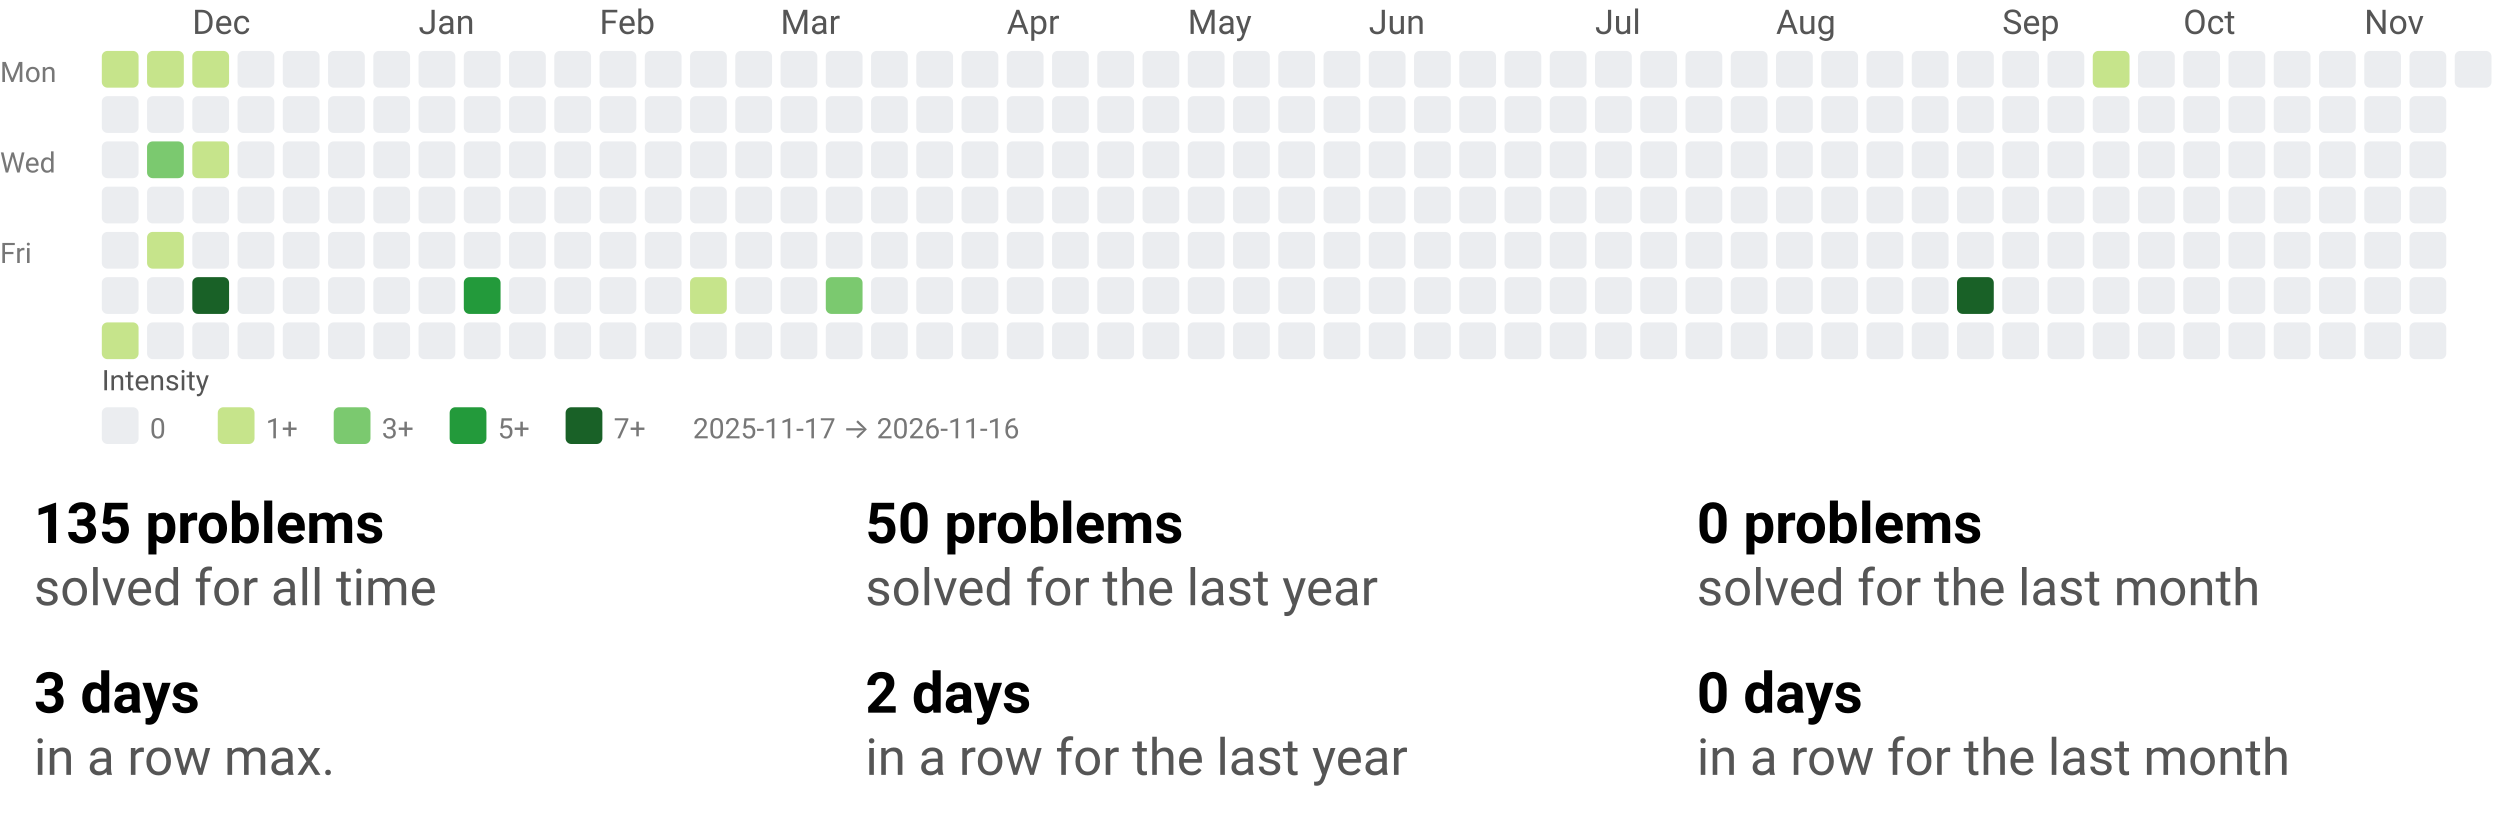
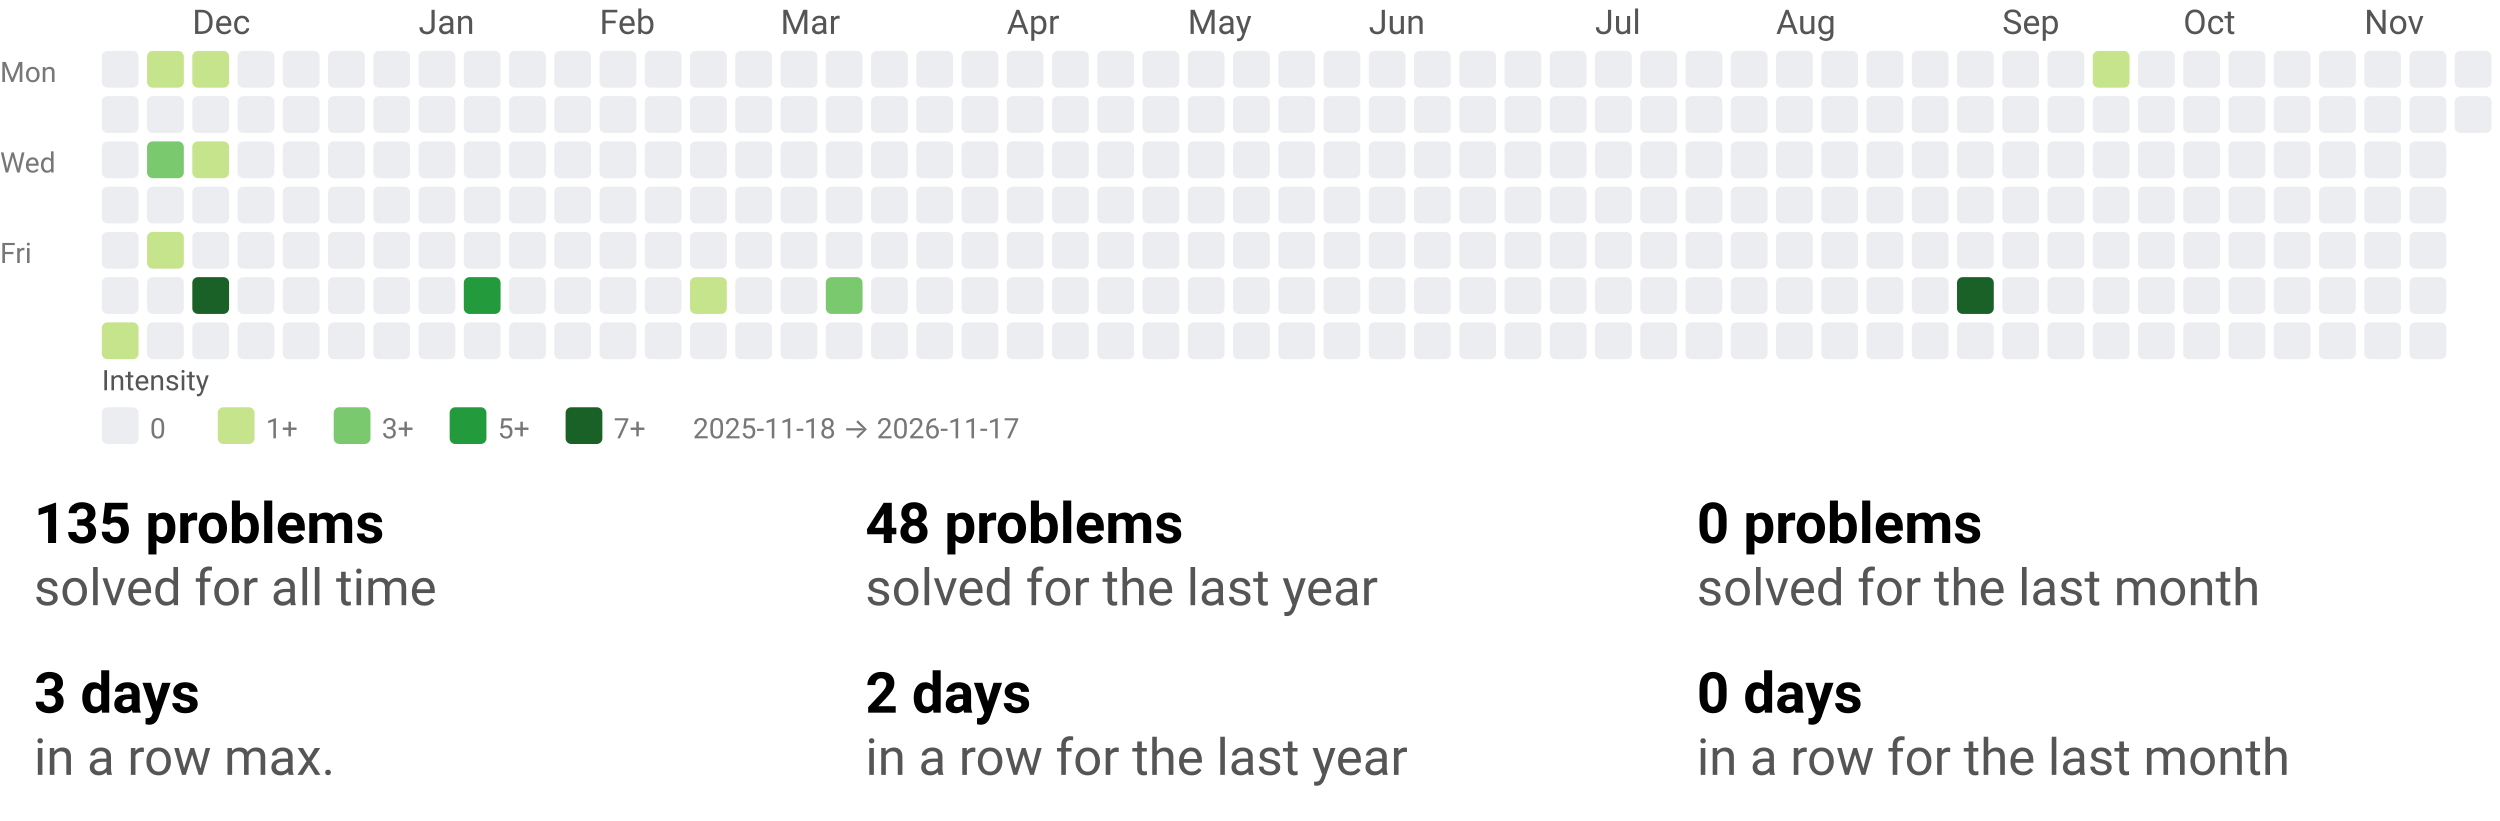
<svg xmlns="http://www.w3.org/2000/svg" width="884" height="290" viewBox="0 0 884 290" role="img" aria-labelledby="t d">
  <style>text{font-family:system-ui,-apple-system, Segoe UI, Roboto, Ubuntu, Cantarell, Noto Sans, sans-serif;}</style>
  <svg width="884" height="158" viewBox="0 0 884 158" role="img" aria-labelledby="title desc">
    <style>text{font-family:system-ui,-apple-system, Segoe UI, Roboto, Ubuntu, Cantarell, Noto Sans, sans-serif;}</style>
    <text x="68" y="12" fill="#555">Dec</text>
    <text x="148" y="12" fill="#555">Jan</text>
    <text x="212" y="12" fill="#555">Feb</text>
    <text x="276" y="12" fill="#555">Mar</text>
    <text x="356" y="12" fill="#555">Apr</text>
    <text x="420" y="12" fill="#555">May</text>
    <text x="484" y="12" fill="#555">Jun</text>
    <text x="564" y="12" fill="#555">Jul</text>
    <text x="628" y="12" fill="#555">Aug</text>
    <text x="708" y="12" fill="#555">Sep</text>
    <text x="772" y="12" fill="#555">Oct</text>
    <text x="836" y="12" fill="#555">Nov</text>
    <text x="0" y="29" font-size="10" fill="#777">Mon</text>
    <text x="0" y="61" font-size="10" fill="#777">Wed</text>
    <text x="0" y="93" font-size="10" fill="#777">Fri</text>
-     <rect x="36" y="18" width="13" height="13" rx="2" ry="2" fill="#c6e48b" />
+     <rect x="36" y="18" width="13" height="13" rx="2" ry="2" fill="#ebedf0" />
    <rect x="36" y="34" width="13" height="13" rx="2" ry="2" fill="#ebedf0" />
    <rect x="36" y="50" width="13" height="13" rx="2" ry="2" fill="#ebedf0" />
    <rect x="36" y="66" width="13" height="13" rx="2" ry="2" fill="#ebedf0" />
    <rect x="36" y="82" width="13" height="13" rx="2" ry="2" fill="#ebedf0" />
    <rect x="36" y="98" width="13" height="13" rx="2" ry="2" fill="#ebedf0" />
    <rect x="36" y="114" width="13" height="13" rx="2" ry="2" fill="#c6e48b" />
    <rect x="52" y="18" width="13" height="13" rx="2" ry="2" fill="#c6e48b" />
    <rect x="52" y="34" width="13" height="13" rx="2" ry="2" fill="#ebedf0" />
    <rect x="52" y="50" width="13" height="13" rx="2" ry="2" fill="#7bc96f" />
    <rect x="52" y="66" width="13" height="13" rx="2" ry="2" fill="#ebedf0" />
    <rect x="52" y="82" width="13" height="13" rx="2" ry="2" fill="#c6e48b" />
    <rect x="52" y="98" width="13" height="13" rx="2" ry="2" fill="#ebedf0" />
    <rect x="52" y="114" width="13" height="13" rx="2" ry="2" fill="#ebedf0" />
    <rect x="68" y="18" width="13" height="13" rx="2" ry="2" fill="#c6e48b" />
    <rect x="68" y="34" width="13" height="13" rx="2" ry="2" fill="#ebedf0" />
    <rect x="68" y="50" width="13" height="13" rx="2" ry="2" fill="#c6e48b" />
    <rect x="68" y="66" width="13" height="13" rx="2" ry="2" fill="#ebedf0" />
    <rect x="68" y="82" width="13" height="13" rx="2" ry="2" fill="#ebedf0" />
    <rect x="68" y="98" width="13" height="13" rx="2" ry="2" fill="#196127" />
    <rect x="68" y="114" width="13" height="13" rx="2" ry="2" fill="#ebedf0" />
    <rect x="84" y="18" width="13" height="13" rx="2" ry="2" fill="#ebedf0" />
    <rect x="84" y="34" width="13" height="13" rx="2" ry="2" fill="#ebedf0" />
    <rect x="84" y="50" width="13" height="13" rx="2" ry="2" fill="#ebedf0" />
    <rect x="84" y="66" width="13" height="13" rx="2" ry="2" fill="#ebedf0" />
    <rect x="84" y="82" width="13" height="13" rx="2" ry="2" fill="#ebedf0" />
    <rect x="84" y="98" width="13" height="13" rx="2" ry="2" fill="#ebedf0" />
    <rect x="84" y="114" width="13" height="13" rx="2" ry="2" fill="#ebedf0" />
    <rect x="100" y="18" width="13" height="13" rx="2" ry="2" fill="#ebedf0" />
    <rect x="100" y="34" width="13" height="13" rx="2" ry="2" fill="#ebedf0" />
    <rect x="100" y="50" width="13" height="13" rx="2" ry="2" fill="#ebedf0" />
    <rect x="100" y="66" width="13" height="13" rx="2" ry="2" fill="#ebedf0" />
    <rect x="100" y="82" width="13" height="13" rx="2" ry="2" fill="#ebedf0" />
    <rect x="100" y="98" width="13" height="13" rx="2" ry="2" fill="#ebedf0" />
    <rect x="100" y="114" width="13" height="13" rx="2" ry="2" fill="#ebedf0" />
    <rect x="116" y="18" width="13" height="13" rx="2" ry="2" fill="#ebedf0" />
    <rect x="116" y="34" width="13" height="13" rx="2" ry="2" fill="#ebedf0" />
    <rect x="116" y="50" width="13" height="13" rx="2" ry="2" fill="#ebedf0" />
    <rect x="116" y="66" width="13" height="13" rx="2" ry="2" fill="#ebedf0" />
    <rect x="116" y="82" width="13" height="13" rx="2" ry="2" fill="#ebedf0" />
    <rect x="116" y="98" width="13" height="13" rx="2" ry="2" fill="#ebedf0" />
    <rect x="116" y="114" width="13" height="13" rx="2" ry="2" fill="#ebedf0" />
    <rect x="132" y="18" width="13" height="13" rx="2" ry="2" fill="#ebedf0" />
    <rect x="132" y="34" width="13" height="13" rx="2" ry="2" fill="#ebedf0" />
    <rect x="132" y="50" width="13" height="13" rx="2" ry="2" fill="#ebedf0" />
    <rect x="132" y="66" width="13" height="13" rx="2" ry="2" fill="#ebedf0" />
    <rect x="132" y="82" width="13" height="13" rx="2" ry="2" fill="#ebedf0" />
    <rect x="132" y="98" width="13" height="13" rx="2" ry="2" fill="#ebedf0" />
    <rect x="132" y="114" width="13" height="13" rx="2" ry="2" fill="#ebedf0" />
    <rect x="148" y="18" width="13" height="13" rx="2" ry="2" fill="#ebedf0" />
    <rect x="148" y="34" width="13" height="13" rx="2" ry="2" fill="#ebedf0" />
    <rect x="148" y="50" width="13" height="13" rx="2" ry="2" fill="#ebedf0" />
    <rect x="148" y="66" width="13" height="13" rx="2" ry="2" fill="#ebedf0" />
    <rect x="148" y="82" width="13" height="13" rx="2" ry="2" fill="#ebedf0" />
    <rect x="148" y="98" width="13" height="13" rx="2" ry="2" fill="#ebedf0" />
    <rect x="148" y="114" width="13" height="13" rx="2" ry="2" fill="#ebedf0" />
    <rect x="164" y="18" width="13" height="13" rx="2" ry="2" fill="#ebedf0" />
    <rect x="164" y="34" width="13" height="13" rx="2" ry="2" fill="#ebedf0" />
    <rect x="164" y="50" width="13" height="13" rx="2" ry="2" fill="#ebedf0" />
    <rect x="164" y="66" width="13" height="13" rx="2" ry="2" fill="#ebedf0" />
    <rect x="164" y="82" width="13" height="13" rx="2" ry="2" fill="#ebedf0" />
    <rect x="164" y="98" width="13" height="13" rx="2" ry="2" fill="#239a3b" />
    <rect x="164" y="114" width="13" height="13" rx="2" ry="2" fill="#ebedf0" />
    <rect x="180" y="18" width="13" height="13" rx="2" ry="2" fill="#ebedf0" />
    <rect x="180" y="34" width="13" height="13" rx="2" ry="2" fill="#ebedf0" />
    <rect x="180" y="50" width="13" height="13" rx="2" ry="2" fill="#ebedf0" />
    <rect x="180" y="66" width="13" height="13" rx="2" ry="2" fill="#ebedf0" />
    <rect x="180" y="82" width="13" height="13" rx="2" ry="2" fill="#ebedf0" />
    <rect x="180" y="98" width="13" height="13" rx="2" ry="2" fill="#ebedf0" />
    <rect x="180" y="114" width="13" height="13" rx="2" ry="2" fill="#ebedf0" />
    <rect x="196" y="18" width="13" height="13" rx="2" ry="2" fill="#ebedf0" />
    <rect x="196" y="34" width="13" height="13" rx="2" ry="2" fill="#ebedf0" />
    <rect x="196" y="50" width="13" height="13" rx="2" ry="2" fill="#ebedf0" />
    <rect x="196" y="66" width="13" height="13" rx="2" ry="2" fill="#ebedf0" />
    <rect x="196" y="82" width="13" height="13" rx="2" ry="2" fill="#ebedf0" />
    <rect x="196" y="98" width="13" height="13" rx="2" ry="2" fill="#ebedf0" />
    <rect x="196" y="114" width="13" height="13" rx="2" ry="2" fill="#ebedf0" />
    <rect x="212" y="18" width="13" height="13" rx="2" ry="2" fill="#ebedf0" />
    <rect x="212" y="34" width="13" height="13" rx="2" ry="2" fill="#ebedf0" />
    <rect x="212" y="50" width="13" height="13" rx="2" ry="2" fill="#ebedf0" />
    <rect x="212" y="66" width="13" height="13" rx="2" ry="2" fill="#ebedf0" />
    <rect x="212" y="82" width="13" height="13" rx="2" ry="2" fill="#ebedf0" />
    <rect x="212" y="98" width="13" height="13" rx="2" ry="2" fill="#ebedf0" />
    <rect x="212" y="114" width="13" height="13" rx="2" ry="2" fill="#ebedf0" />
    <rect x="228" y="18" width="13" height="13" rx="2" ry="2" fill="#ebedf0" />
    <rect x="228" y="34" width="13" height="13" rx="2" ry="2" fill="#ebedf0" />
    <rect x="228" y="50" width="13" height="13" rx="2" ry="2" fill="#ebedf0" />
    <rect x="228" y="66" width="13" height="13" rx="2" ry="2" fill="#ebedf0" />
    <rect x="228" y="82" width="13" height="13" rx="2" ry="2" fill="#ebedf0" />
    <rect x="228" y="98" width="13" height="13" rx="2" ry="2" fill="#ebedf0" />
    <rect x="228" y="114" width="13" height="13" rx="2" ry="2" fill="#ebedf0" />
    <rect x="244" y="18" width="13" height="13" rx="2" ry="2" fill="#ebedf0" />
    <rect x="244" y="34" width="13" height="13" rx="2" ry="2" fill="#ebedf0" />
    <rect x="244" y="50" width="13" height="13" rx="2" ry="2" fill="#ebedf0" />
    <rect x="244" y="66" width="13" height="13" rx="2" ry="2" fill="#ebedf0" />
    <rect x="244" y="82" width="13" height="13" rx="2" ry="2" fill="#ebedf0" />
    <rect x="244" y="98" width="13" height="13" rx="2" ry="2" fill="#c6e48b" />
    <rect x="244" y="114" width="13" height="13" rx="2" ry="2" fill="#ebedf0" />
    <rect x="260" y="18" width="13" height="13" rx="2" ry="2" fill="#ebedf0" />
    <rect x="260" y="34" width="13" height="13" rx="2" ry="2" fill="#ebedf0" />
    <rect x="260" y="50" width="13" height="13" rx="2" ry="2" fill="#ebedf0" />
    <rect x="260" y="66" width="13" height="13" rx="2" ry="2" fill="#ebedf0" />
    <rect x="260" y="82" width="13" height="13" rx="2" ry="2" fill="#ebedf0" />
    <rect x="260" y="98" width="13" height="13" rx="2" ry="2" fill="#ebedf0" />
    <rect x="260" y="114" width="13" height="13" rx="2" ry="2" fill="#ebedf0" />
    <rect x="276" y="18" width="13" height="13" rx="2" ry="2" fill="#ebedf0" />
    <rect x="276" y="34" width="13" height="13" rx="2" ry="2" fill="#ebedf0" />
    <rect x="276" y="50" width="13" height="13" rx="2" ry="2" fill="#ebedf0" />
    <rect x="276" y="66" width="13" height="13" rx="2" ry="2" fill="#ebedf0" />
    <rect x="276" y="82" width="13" height="13" rx="2" ry="2" fill="#ebedf0" />
    <rect x="276" y="98" width="13" height="13" rx="2" ry="2" fill="#ebedf0" />
    <rect x="276" y="114" width="13" height="13" rx="2" ry="2" fill="#ebedf0" />
    <rect x="292" y="18" width="13" height="13" rx="2" ry="2" fill="#ebedf0" />
    <rect x="292" y="34" width="13" height="13" rx="2" ry="2" fill="#ebedf0" />
    <rect x="292" y="50" width="13" height="13" rx="2" ry="2" fill="#ebedf0" />
    <rect x="292" y="66" width="13" height="13" rx="2" ry="2" fill="#ebedf0" />
    <rect x="292" y="82" width="13" height="13" rx="2" ry="2" fill="#ebedf0" />
    <rect x="292" y="98" width="13" height="13" rx="2" ry="2" fill="#7bc96f" />
    <rect x="292" y="114" width="13" height="13" rx="2" ry="2" fill="#ebedf0" />
    <rect x="308" y="18" width="13" height="13" rx="2" ry="2" fill="#ebedf0" />
    <rect x="308" y="34" width="13" height="13" rx="2" ry="2" fill="#ebedf0" />
    <rect x="308" y="50" width="13" height="13" rx="2" ry="2" fill="#ebedf0" />
    <rect x="308" y="66" width="13" height="13" rx="2" ry="2" fill="#ebedf0" />
    <rect x="308" y="82" width="13" height="13" rx="2" ry="2" fill="#ebedf0" />
    <rect x="308" y="98" width="13" height="13" rx="2" ry="2" fill="#ebedf0" />
    <rect x="308" y="114" width="13" height="13" rx="2" ry="2" fill="#ebedf0" />
    <rect x="324" y="18" width="13" height="13" rx="2" ry="2" fill="#ebedf0" />
    <rect x="324" y="34" width="13" height="13" rx="2" ry="2" fill="#ebedf0" />
    <rect x="324" y="50" width="13" height="13" rx="2" ry="2" fill="#ebedf0" />
    <rect x="324" y="66" width="13" height="13" rx="2" ry="2" fill="#ebedf0" />
    <rect x="324" y="82" width="13" height="13" rx="2" ry="2" fill="#ebedf0" />
    <rect x="324" y="98" width="13" height="13" rx="2" ry="2" fill="#ebedf0" />
    <rect x="324" y="114" width="13" height="13" rx="2" ry="2" fill="#ebedf0" />
    <rect x="340" y="18" width="13" height="13" rx="2" ry="2" fill="#ebedf0" />
    <rect x="340" y="34" width="13" height="13" rx="2" ry="2" fill="#ebedf0" />
    <rect x="340" y="50" width="13" height="13" rx="2" ry="2" fill="#ebedf0" />
    <rect x="340" y="66" width="13" height="13" rx="2" ry="2" fill="#ebedf0" />
    <rect x="340" y="82" width="13" height="13" rx="2" ry="2" fill="#ebedf0" />
    <rect x="340" y="98" width="13" height="13" rx="2" ry="2" fill="#ebedf0" />
    <rect x="340" y="114" width="13" height="13" rx="2" ry="2" fill="#ebedf0" />
    <rect x="356" y="18" width="13" height="13" rx="2" ry="2" fill="#ebedf0" />
    <rect x="356" y="34" width="13" height="13" rx="2" ry="2" fill="#ebedf0" />
    <rect x="356" y="50" width="13" height="13" rx="2" ry="2" fill="#ebedf0" />
    <rect x="356" y="66" width="13" height="13" rx="2" ry="2" fill="#ebedf0" />
    <rect x="356" y="82" width="13" height="13" rx="2" ry="2" fill="#ebedf0" />
    <rect x="356" y="98" width="13" height="13" rx="2" ry="2" fill="#ebedf0" />
    <rect x="356" y="114" width="13" height="13" rx="2" ry="2" fill="#ebedf0" />
    <rect x="372" y="18" width="13" height="13" rx="2" ry="2" fill="#ebedf0" />
    <rect x="372" y="34" width="13" height="13" rx="2" ry="2" fill="#ebedf0" />
    <rect x="372" y="50" width="13" height="13" rx="2" ry="2" fill="#ebedf0" />
    <rect x="372" y="66" width="13" height="13" rx="2" ry="2" fill="#ebedf0" />
    <rect x="372" y="82" width="13" height="13" rx="2" ry="2" fill="#ebedf0" />
    <rect x="372" y="98" width="13" height="13" rx="2" ry="2" fill="#ebedf0" />
    <rect x="372" y="114" width="13" height="13" rx="2" ry="2" fill="#ebedf0" />
    <rect x="388" y="18" width="13" height="13" rx="2" ry="2" fill="#ebedf0" />
    <rect x="388" y="34" width="13" height="13" rx="2" ry="2" fill="#ebedf0" />
    <rect x="388" y="50" width="13" height="13" rx="2" ry="2" fill="#ebedf0" />
    <rect x="388" y="66" width="13" height="13" rx="2" ry="2" fill="#ebedf0" />
    <rect x="388" y="82" width="13" height="13" rx="2" ry="2" fill="#ebedf0" />
    <rect x="388" y="98" width="13" height="13" rx="2" ry="2" fill="#ebedf0" />
    <rect x="388" y="114" width="13" height="13" rx="2" ry="2" fill="#ebedf0" />
    <rect x="404" y="18" width="13" height="13" rx="2" ry="2" fill="#ebedf0" />
    <rect x="404" y="34" width="13" height="13" rx="2" ry="2" fill="#ebedf0" />
    <rect x="404" y="50" width="13" height="13" rx="2" ry="2" fill="#ebedf0" />
    <rect x="404" y="66" width="13" height="13" rx="2" ry="2" fill="#ebedf0" />
    <rect x="404" y="82" width="13" height="13" rx="2" ry="2" fill="#ebedf0" />
    <rect x="404" y="98" width="13" height="13" rx="2" ry="2" fill="#ebedf0" />
    <rect x="404" y="114" width="13" height="13" rx="2" ry="2" fill="#ebedf0" />
    <rect x="420" y="18" width="13" height="13" rx="2" ry="2" fill="#ebedf0" />
    <rect x="420" y="34" width="13" height="13" rx="2" ry="2" fill="#ebedf0" />
    <rect x="420" y="50" width="13" height="13" rx="2" ry="2" fill="#ebedf0" />
    <rect x="420" y="66" width="13" height="13" rx="2" ry="2" fill="#ebedf0" />
    <rect x="420" y="82" width="13" height="13" rx="2" ry="2" fill="#ebedf0" />
    <rect x="420" y="98" width="13" height="13" rx="2" ry="2" fill="#ebedf0" />
    <rect x="420" y="114" width="13" height="13" rx="2" ry="2" fill="#ebedf0" />
    <rect x="436" y="18" width="13" height="13" rx="2" ry="2" fill="#ebedf0" />
    <rect x="436" y="34" width="13" height="13" rx="2" ry="2" fill="#ebedf0" />
    <rect x="436" y="50" width="13" height="13" rx="2" ry="2" fill="#ebedf0" />
    <rect x="436" y="66" width="13" height="13" rx="2" ry="2" fill="#ebedf0" />
    <rect x="436" y="82" width="13" height="13" rx="2" ry="2" fill="#ebedf0" />
    <rect x="436" y="98" width="13" height="13" rx="2" ry="2" fill="#ebedf0" />
    <rect x="436" y="114" width="13" height="13" rx="2" ry="2" fill="#ebedf0" />
    <rect x="452" y="18" width="13" height="13" rx="2" ry="2" fill="#ebedf0" />
    <rect x="452" y="34" width="13" height="13" rx="2" ry="2" fill="#ebedf0" />
    <rect x="452" y="50" width="13" height="13" rx="2" ry="2" fill="#ebedf0" />
    <rect x="452" y="66" width="13" height="13" rx="2" ry="2" fill="#ebedf0" />
    <rect x="452" y="82" width="13" height="13" rx="2" ry="2" fill="#ebedf0" />
    <rect x="452" y="98" width="13" height="13" rx="2" ry="2" fill="#ebedf0" />
    <rect x="452" y="114" width="13" height="13" rx="2" ry="2" fill="#ebedf0" />
    <rect x="468" y="18" width="13" height="13" rx="2" ry="2" fill="#ebedf0" />
    <rect x="468" y="34" width="13" height="13" rx="2" ry="2" fill="#ebedf0" />
    <rect x="468" y="50" width="13" height="13" rx="2" ry="2" fill="#ebedf0" />
    <rect x="468" y="66" width="13" height="13" rx="2" ry="2" fill="#ebedf0" />
    <rect x="468" y="82" width="13" height="13" rx="2" ry="2" fill="#ebedf0" />
    <rect x="468" y="98" width="13" height="13" rx="2" ry="2" fill="#ebedf0" />
    <rect x="468" y="114" width="13" height="13" rx="2" ry="2" fill="#ebedf0" />
    <rect x="484" y="18" width="13" height="13" rx="2" ry="2" fill="#ebedf0" />
    <rect x="484" y="34" width="13" height="13" rx="2" ry="2" fill="#ebedf0" />
    <rect x="484" y="50" width="13" height="13" rx="2" ry="2" fill="#ebedf0" />
    <rect x="484" y="66" width="13" height="13" rx="2" ry="2" fill="#ebedf0" />
    <rect x="484" y="82" width="13" height="13" rx="2" ry="2" fill="#ebedf0" />
    <rect x="484" y="98" width="13" height="13" rx="2" ry="2" fill="#ebedf0" />
    <rect x="484" y="114" width="13" height="13" rx="2" ry="2" fill="#ebedf0" />
    <rect x="500" y="18" width="13" height="13" rx="2" ry="2" fill="#ebedf0" />
    <rect x="500" y="34" width="13" height="13" rx="2" ry="2" fill="#ebedf0" />
    <rect x="500" y="50" width="13" height="13" rx="2" ry="2" fill="#ebedf0" />
    <rect x="500" y="66" width="13" height="13" rx="2" ry="2" fill="#ebedf0" />
    <rect x="500" y="82" width="13" height="13" rx="2" ry="2" fill="#ebedf0" />
    <rect x="500" y="98" width="13" height="13" rx="2" ry="2" fill="#ebedf0" />
    <rect x="500" y="114" width="13" height="13" rx="2" ry="2" fill="#ebedf0" />
    <rect x="516" y="18" width="13" height="13" rx="2" ry="2" fill="#ebedf0" />
    <rect x="516" y="34" width="13" height="13" rx="2" ry="2" fill="#ebedf0" />
    <rect x="516" y="50" width="13" height="13" rx="2" ry="2" fill="#ebedf0" />
    <rect x="516" y="66" width="13" height="13" rx="2" ry="2" fill="#ebedf0" />
    <rect x="516" y="82" width="13" height="13" rx="2" ry="2" fill="#ebedf0" />
    <rect x="516" y="98" width="13" height="13" rx="2" ry="2" fill="#ebedf0" />
    <rect x="516" y="114" width="13" height="13" rx="2" ry="2" fill="#ebedf0" />
    <rect x="532" y="18" width="13" height="13" rx="2" ry="2" fill="#ebedf0" />
    <rect x="532" y="34" width="13" height="13" rx="2" ry="2" fill="#ebedf0" />
    <rect x="532" y="50" width="13" height="13" rx="2" ry="2" fill="#ebedf0" />
    <rect x="532" y="66" width="13" height="13" rx="2" ry="2" fill="#ebedf0" />
    <rect x="532" y="82" width="13" height="13" rx="2" ry="2" fill="#ebedf0" />
    <rect x="532" y="98" width="13" height="13" rx="2" ry="2" fill="#ebedf0" />
    <rect x="532" y="114" width="13" height="13" rx="2" ry="2" fill="#ebedf0" />
    <rect x="548" y="18" width="13" height="13" rx="2" ry="2" fill="#ebedf0" />
    <rect x="548" y="34" width="13" height="13" rx="2" ry="2" fill="#ebedf0" />
    <rect x="548" y="50" width="13" height="13" rx="2" ry="2" fill="#ebedf0" />
    <rect x="548" y="66" width="13" height="13" rx="2" ry="2" fill="#ebedf0" />
    <rect x="548" y="82" width="13" height="13" rx="2" ry="2" fill="#ebedf0" />
    <rect x="548" y="98" width="13" height="13" rx="2" ry="2" fill="#ebedf0" />
    <rect x="548" y="114" width="13" height="13" rx="2" ry="2" fill="#ebedf0" />
    <rect x="564" y="18" width="13" height="13" rx="2" ry="2" fill="#ebedf0" />
    <rect x="564" y="34" width="13" height="13" rx="2" ry="2" fill="#ebedf0" />
    <rect x="564" y="50" width="13" height="13" rx="2" ry="2" fill="#ebedf0" />
    <rect x="564" y="66" width="13" height="13" rx="2" ry="2" fill="#ebedf0" />
    <rect x="564" y="82" width="13" height="13" rx="2" ry="2" fill="#ebedf0" />
    <rect x="564" y="98" width="13" height="13" rx="2" ry="2" fill="#ebedf0" />
    <rect x="564" y="114" width="13" height="13" rx="2" ry="2" fill="#ebedf0" />
    <rect x="580" y="18" width="13" height="13" rx="2" ry="2" fill="#ebedf0" />
    <rect x="580" y="34" width="13" height="13" rx="2" ry="2" fill="#ebedf0" />
    <rect x="580" y="50" width="13" height="13" rx="2" ry="2" fill="#ebedf0" />
    <rect x="580" y="66" width="13" height="13" rx="2" ry="2" fill="#ebedf0" />
    <rect x="580" y="82" width="13" height="13" rx="2" ry="2" fill="#ebedf0" />
    <rect x="580" y="98" width="13" height="13" rx="2" ry="2" fill="#ebedf0" />
    <rect x="580" y="114" width="13" height="13" rx="2" ry="2" fill="#ebedf0" />
    <rect x="596" y="18" width="13" height="13" rx="2" ry="2" fill="#ebedf0" />
    <rect x="596" y="34" width="13" height="13" rx="2" ry="2" fill="#ebedf0" />
    <rect x="596" y="50" width="13" height="13" rx="2" ry="2" fill="#ebedf0" />
    <rect x="596" y="66" width="13" height="13" rx="2" ry="2" fill="#ebedf0" />
    <rect x="596" y="82" width="13" height="13" rx="2" ry="2" fill="#ebedf0" />
    <rect x="596" y="98" width="13" height="13" rx="2" ry="2" fill="#ebedf0" />
    <rect x="596" y="114" width="13" height="13" rx="2" ry="2" fill="#ebedf0" />
    <rect x="612" y="18" width="13" height="13" rx="2" ry="2" fill="#ebedf0" />
    <rect x="612" y="34" width="13" height="13" rx="2" ry="2" fill="#ebedf0" />
    <rect x="612" y="50" width="13" height="13" rx="2" ry="2" fill="#ebedf0" />
    <rect x="612" y="66" width="13" height="13" rx="2" ry="2" fill="#ebedf0" />
    <rect x="612" y="82" width="13" height="13" rx="2" ry="2" fill="#ebedf0" />
    <rect x="612" y="98" width="13" height="13" rx="2" ry="2" fill="#ebedf0" />
    <rect x="612" y="114" width="13" height="13" rx="2" ry="2" fill="#ebedf0" />
    <rect x="628" y="18" width="13" height="13" rx="2" ry="2" fill="#ebedf0" />
    <rect x="628" y="34" width="13" height="13" rx="2" ry="2" fill="#ebedf0" />
    <rect x="628" y="50" width="13" height="13" rx="2" ry="2" fill="#ebedf0" />
    <rect x="628" y="66" width="13" height="13" rx="2" ry="2" fill="#ebedf0" />
    <rect x="628" y="82" width="13" height="13" rx="2" ry="2" fill="#ebedf0" />
    <rect x="628" y="98" width="13" height="13" rx="2" ry="2" fill="#ebedf0" />
    <rect x="628" y="114" width="13" height="13" rx="2" ry="2" fill="#ebedf0" />
    <rect x="644" y="18" width="13" height="13" rx="2" ry="2" fill="#ebedf0" />
    <rect x="644" y="34" width="13" height="13" rx="2" ry="2" fill="#ebedf0" />
    <rect x="644" y="50" width="13" height="13" rx="2" ry="2" fill="#ebedf0" />
    <rect x="644" y="66" width="13" height="13" rx="2" ry="2" fill="#ebedf0" />
    <rect x="644" y="82" width="13" height="13" rx="2" ry="2" fill="#ebedf0" />
    <rect x="644" y="98" width="13" height="13" rx="2" ry="2" fill="#ebedf0" />
    <rect x="644" y="114" width="13" height="13" rx="2" ry="2" fill="#ebedf0" />
    <rect x="660" y="18" width="13" height="13" rx="2" ry="2" fill="#ebedf0" />
    <rect x="660" y="34" width="13" height="13" rx="2" ry="2" fill="#ebedf0" />
    <rect x="660" y="50" width="13" height="13" rx="2" ry="2" fill="#ebedf0" />
    <rect x="660" y="66" width="13" height="13" rx="2" ry="2" fill="#ebedf0" />
    <rect x="660" y="82" width="13" height="13" rx="2" ry="2" fill="#ebedf0" />
    <rect x="660" y="98" width="13" height="13" rx="2" ry="2" fill="#ebedf0" />
    <rect x="660" y="114" width="13" height="13" rx="2" ry="2" fill="#ebedf0" />
    <rect x="676" y="18" width="13" height="13" rx="2" ry="2" fill="#ebedf0" />
    <rect x="676" y="34" width="13" height="13" rx="2" ry="2" fill="#ebedf0" />
    <rect x="676" y="50" width="13" height="13" rx="2" ry="2" fill="#ebedf0" />
    <rect x="676" y="66" width="13" height="13" rx="2" ry="2" fill="#ebedf0" />
    <rect x="676" y="82" width="13" height="13" rx="2" ry="2" fill="#ebedf0" />
    <rect x="676" y="98" width="13" height="13" rx="2" ry="2" fill="#ebedf0" />
    <rect x="676" y="114" width="13" height="13" rx="2" ry="2" fill="#ebedf0" />
    <rect x="692" y="18" width="13" height="13" rx="2" ry="2" fill="#ebedf0" />
    <rect x="692" y="34" width="13" height="13" rx="2" ry="2" fill="#ebedf0" />
    <rect x="692" y="50" width="13" height="13" rx="2" ry="2" fill="#ebedf0" />
    <rect x="692" y="66" width="13" height="13" rx="2" ry="2" fill="#ebedf0" />
    <rect x="692" y="82" width="13" height="13" rx="2" ry="2" fill="#ebedf0" />
    <rect x="692" y="98" width="13" height="13" rx="2" ry="2" fill="#196127" />
    <rect x="692" y="114" width="13" height="13" rx="2" ry="2" fill="#ebedf0" />
    <rect x="708" y="18" width="13" height="13" rx="2" ry="2" fill="#ebedf0" />
    <rect x="708" y="34" width="13" height="13" rx="2" ry="2" fill="#ebedf0" />
    <rect x="708" y="50" width="13" height="13" rx="2" ry="2" fill="#ebedf0" />
    <rect x="708" y="66" width="13" height="13" rx="2" ry="2" fill="#ebedf0" />
    <rect x="708" y="82" width="13" height="13" rx="2" ry="2" fill="#ebedf0" />
    <rect x="708" y="98" width="13" height="13" rx="2" ry="2" fill="#ebedf0" />
    <rect x="708" y="114" width="13" height="13" rx="2" ry="2" fill="#ebedf0" />
    <rect x="724" y="18" width="13" height="13" rx="2" ry="2" fill="#ebedf0" />
    <rect x="724" y="34" width="13" height="13" rx="2" ry="2" fill="#ebedf0" />
    <rect x="724" y="50" width="13" height="13" rx="2" ry="2" fill="#ebedf0" />
    <rect x="724" y="66" width="13" height="13" rx="2" ry="2" fill="#ebedf0" />
    <rect x="724" y="82" width="13" height="13" rx="2" ry="2" fill="#ebedf0" />
    <rect x="724" y="98" width="13" height="13" rx="2" ry="2" fill="#ebedf0" />
    <rect x="724" y="114" width="13" height="13" rx="2" ry="2" fill="#ebedf0" />
    <rect x="740" y="18" width="13" height="13" rx="2" ry="2" fill="#c6e48b" />
    <rect x="740" y="34" width="13" height="13" rx="2" ry="2" fill="#ebedf0" />
    <rect x="740" y="50" width="13" height="13" rx="2" ry="2" fill="#ebedf0" />
    <rect x="740" y="66" width="13" height="13" rx="2" ry="2" fill="#ebedf0" />
    <rect x="740" y="82" width="13" height="13" rx="2" ry="2" fill="#ebedf0" />
    <rect x="740" y="98" width="13" height="13" rx="2" ry="2" fill="#ebedf0" />
    <rect x="740" y="114" width="13" height="13" rx="2" ry="2" fill="#ebedf0" />
    <rect x="756" y="18" width="13" height="13" rx="2" ry="2" fill="#ebedf0" />
    <rect x="756" y="34" width="13" height="13" rx="2" ry="2" fill="#ebedf0" />
    <rect x="756" y="50" width="13" height="13" rx="2" ry="2" fill="#ebedf0" />
    <rect x="756" y="66" width="13" height="13" rx="2" ry="2" fill="#ebedf0" />
    <rect x="756" y="82" width="13" height="13" rx="2" ry="2" fill="#ebedf0" />
    <rect x="756" y="98" width="13" height="13" rx="2" ry="2" fill="#ebedf0" />
    <rect x="756" y="114" width="13" height="13" rx="2" ry="2" fill="#ebedf0" />
    <rect x="772" y="18" width="13" height="13" rx="2" ry="2" fill="#ebedf0" />
    <rect x="772" y="34" width="13" height="13" rx="2" ry="2" fill="#ebedf0" />
    <rect x="772" y="50" width="13" height="13" rx="2" ry="2" fill="#ebedf0" />
    <rect x="772" y="66" width="13" height="13" rx="2" ry="2" fill="#ebedf0" />
    <rect x="772" y="82" width="13" height="13" rx="2" ry="2" fill="#ebedf0" />
    <rect x="772" y="98" width="13" height="13" rx="2" ry="2" fill="#ebedf0" />
    <rect x="772" y="114" width="13" height="13" rx="2" ry="2" fill="#ebedf0" />
    <rect x="788" y="18" width="13" height="13" rx="2" ry="2" fill="#ebedf0" />
    <rect x="788" y="34" width="13" height="13" rx="2" ry="2" fill="#ebedf0" />
    <rect x="788" y="50" width="13" height="13" rx="2" ry="2" fill="#ebedf0" />
    <rect x="788" y="66" width="13" height="13" rx="2" ry="2" fill="#ebedf0" />
    <rect x="788" y="82" width="13" height="13" rx="2" ry="2" fill="#ebedf0" />
    <rect x="788" y="98" width="13" height="13" rx="2" ry="2" fill="#ebedf0" />
    <rect x="788" y="114" width="13" height="13" rx="2" ry="2" fill="#ebedf0" />
    <rect x="804" y="18" width="13" height="13" rx="2" ry="2" fill="#ebedf0" />
    <rect x="804" y="34" width="13" height="13" rx="2" ry="2" fill="#ebedf0" />
    <rect x="804" y="50" width="13" height="13" rx="2" ry="2" fill="#ebedf0" />
    <rect x="804" y="66" width="13" height="13" rx="2" ry="2" fill="#ebedf0" />
    <rect x="804" y="82" width="13" height="13" rx="2" ry="2" fill="#ebedf0" />
    <rect x="804" y="98" width="13" height="13" rx="2" ry="2" fill="#ebedf0" />
    <rect x="804" y="114" width="13" height="13" rx="2" ry="2" fill="#ebedf0" />
    <rect x="820" y="18" width="13" height="13" rx="2" ry="2" fill="#ebedf0" />
    <rect x="820" y="34" width="13" height="13" rx="2" ry="2" fill="#ebedf0" />
    <rect x="820" y="50" width="13" height="13" rx="2" ry="2" fill="#ebedf0" />
    <rect x="820" y="66" width="13" height="13" rx="2" ry="2" fill="#ebedf0" />
    <rect x="820" y="82" width="13" height="13" rx="2" ry="2" fill="#ebedf0" />
    <rect x="820" y="98" width="13" height="13" rx="2" ry="2" fill="#ebedf0" />
    <rect x="820" y="114" width="13" height="13" rx="2" ry="2" fill="#ebedf0" />
    <rect x="836" y="18" width="13" height="13" rx="2" ry="2" fill="#ebedf0" />
    <rect x="836" y="34" width="13" height="13" rx="2" ry="2" fill="#ebedf0" />
    <rect x="836" y="50" width="13" height="13" rx="2" ry="2" fill="#ebedf0" />
    <rect x="836" y="66" width="13" height="13" rx="2" ry="2" fill="#ebedf0" />
    <rect x="836" y="82" width="13" height="13" rx="2" ry="2" fill="#ebedf0" />
    <rect x="836" y="98" width="13" height="13" rx="2" ry="2" fill="#ebedf0" />
    <rect x="836" y="114" width="13" height="13" rx="2" ry="2" fill="#ebedf0" />
    <rect x="852" y="18" width="13" height="13" rx="2" ry="2" fill="#ebedf0" />
    <rect x="852" y="34" width="13" height="13" rx="2" ry="2" fill="#ebedf0" />
    <rect x="852" y="50" width="13" height="13" rx="2" ry="2" fill="#ebedf0" />
    <rect x="852" y="66" width="13" height="13" rx="2" ry="2" fill="#ebedf0" />
    <rect x="852" y="82" width="13" height="13" rx="2" ry="2" fill="#ebedf0" />
    <rect x="852" y="98" width="13" height="13" rx="2" ry="2" fill="#ebedf0" />
    <rect x="852" y="114" width="13" height="13" rx="2" ry="2" fill="#ebedf0" />
    <rect x="868" y="18" width="13" height="13" rx="2" ry="2" fill="#ebedf0" />
+     <rect x="868" y="34" width="13" height="13" rx="2" ry="2" fill="#ebedf0" />
    <text x="36" y="138" font-size="10" fill="#555">Intensity</text>
    <g>
      <rect x="36" y="144" width="13" height="13" rx="2" ry="2" fill="#ebedf0" />
      <text x="53" y="155" font-size="10" fill="#777">0</text>
    </g>
    <g>
      <rect x="77" y="144" width="13" height="13" rx="2" ry="2" fill="#c6e48b" />
      <text x="94" y="155" font-size="10" fill="#777">1+</text>
    </g>
    <g>
      <rect x="118" y="144" width="13" height="13" rx="2" ry="2" fill="#7bc96f" />
      <text x="135" y="155" font-size="10" fill="#777">3+</text>
    </g>
    <g>
      <rect x="159" y="144" width="13" height="13" rx="2" ry="2" fill="#239a3b" />
      <text x="176" y="155" font-size="10" fill="#777">5+</text>
    </g>
    <g>
      <rect x="200" y="144" width="13" height="13" rx="2" ry="2" fill="#196127" />
      <text x="217" y="155" font-size="10" fill="#777">7+</text>
    </g>
-     <text x="245" y="155" font-size="10" fill="#777">2025-11-17 → 2026-11-16</text>
+     <text x="245" y="155" font-size="10" fill="#777">2025-11-18 → 2026-11-17</text>
  </svg>
  <text x="12" y="192" font-size="20" font-weight="600">135 problems</text>
  <text x="12" y="214" fill="#555" font-size="18">solved for all time</text>
-   <text x="306" y="192" font-size="20" font-weight="600">50 problems</text>
+   <text x="306" y="192" font-size="20" font-weight="600">48 problems</text>
  <text x="306" y="214" fill="#555" font-size="18">solved for the last year</text>
  <text x="600" y="192" font-size="20" font-weight="600">0 problems</text>
  <text x="600" y="214" fill="#555" font-size="18">solved for the last month</text>
  <text x="12" y="252" font-size="20" font-weight="600">3 days</text>
  <text x="12" y="274" fill="#555" font-size="18">in a row max.</text>
  <text x="306" y="252" font-size="20" font-weight="600">2 days</text>
  <text x="306" y="274" fill="#555" font-size="18">in a row for the last year</text>
  <text x="600" y="252" font-size="20" font-weight="600">0 days</text>
  <text x="600" y="274" fill="#555" font-size="18">in a row for the last month</text>
</svg>
